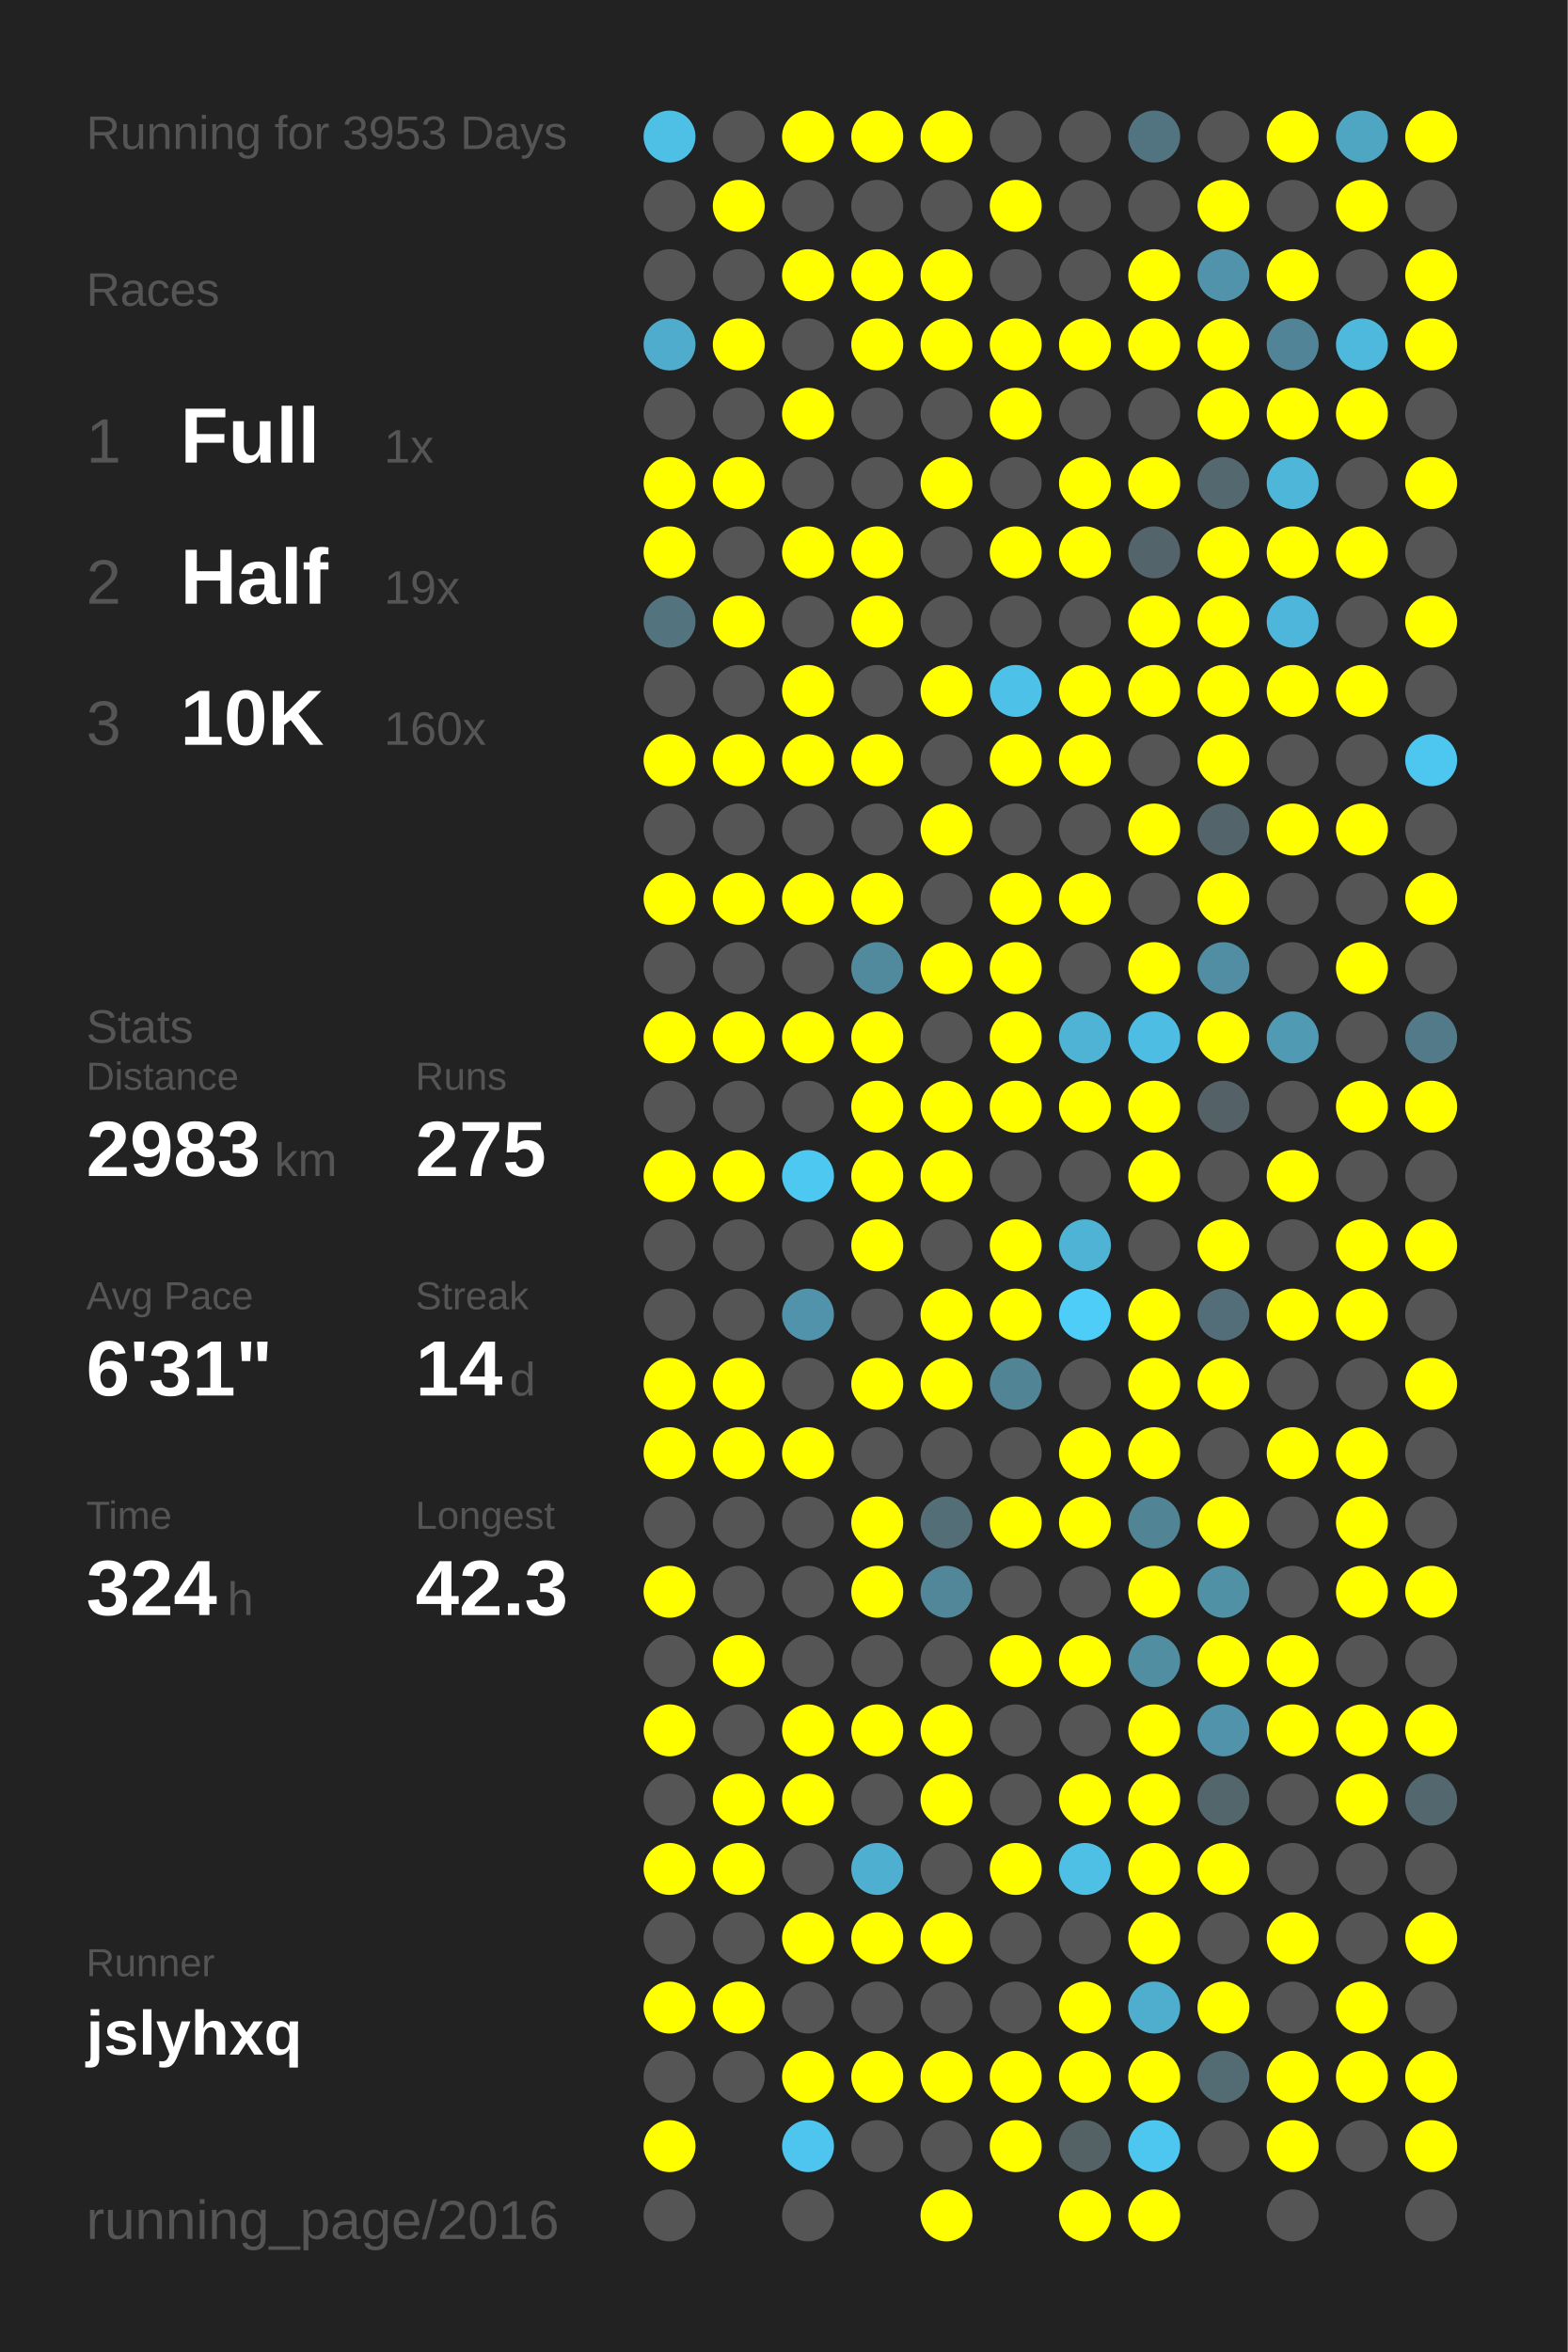
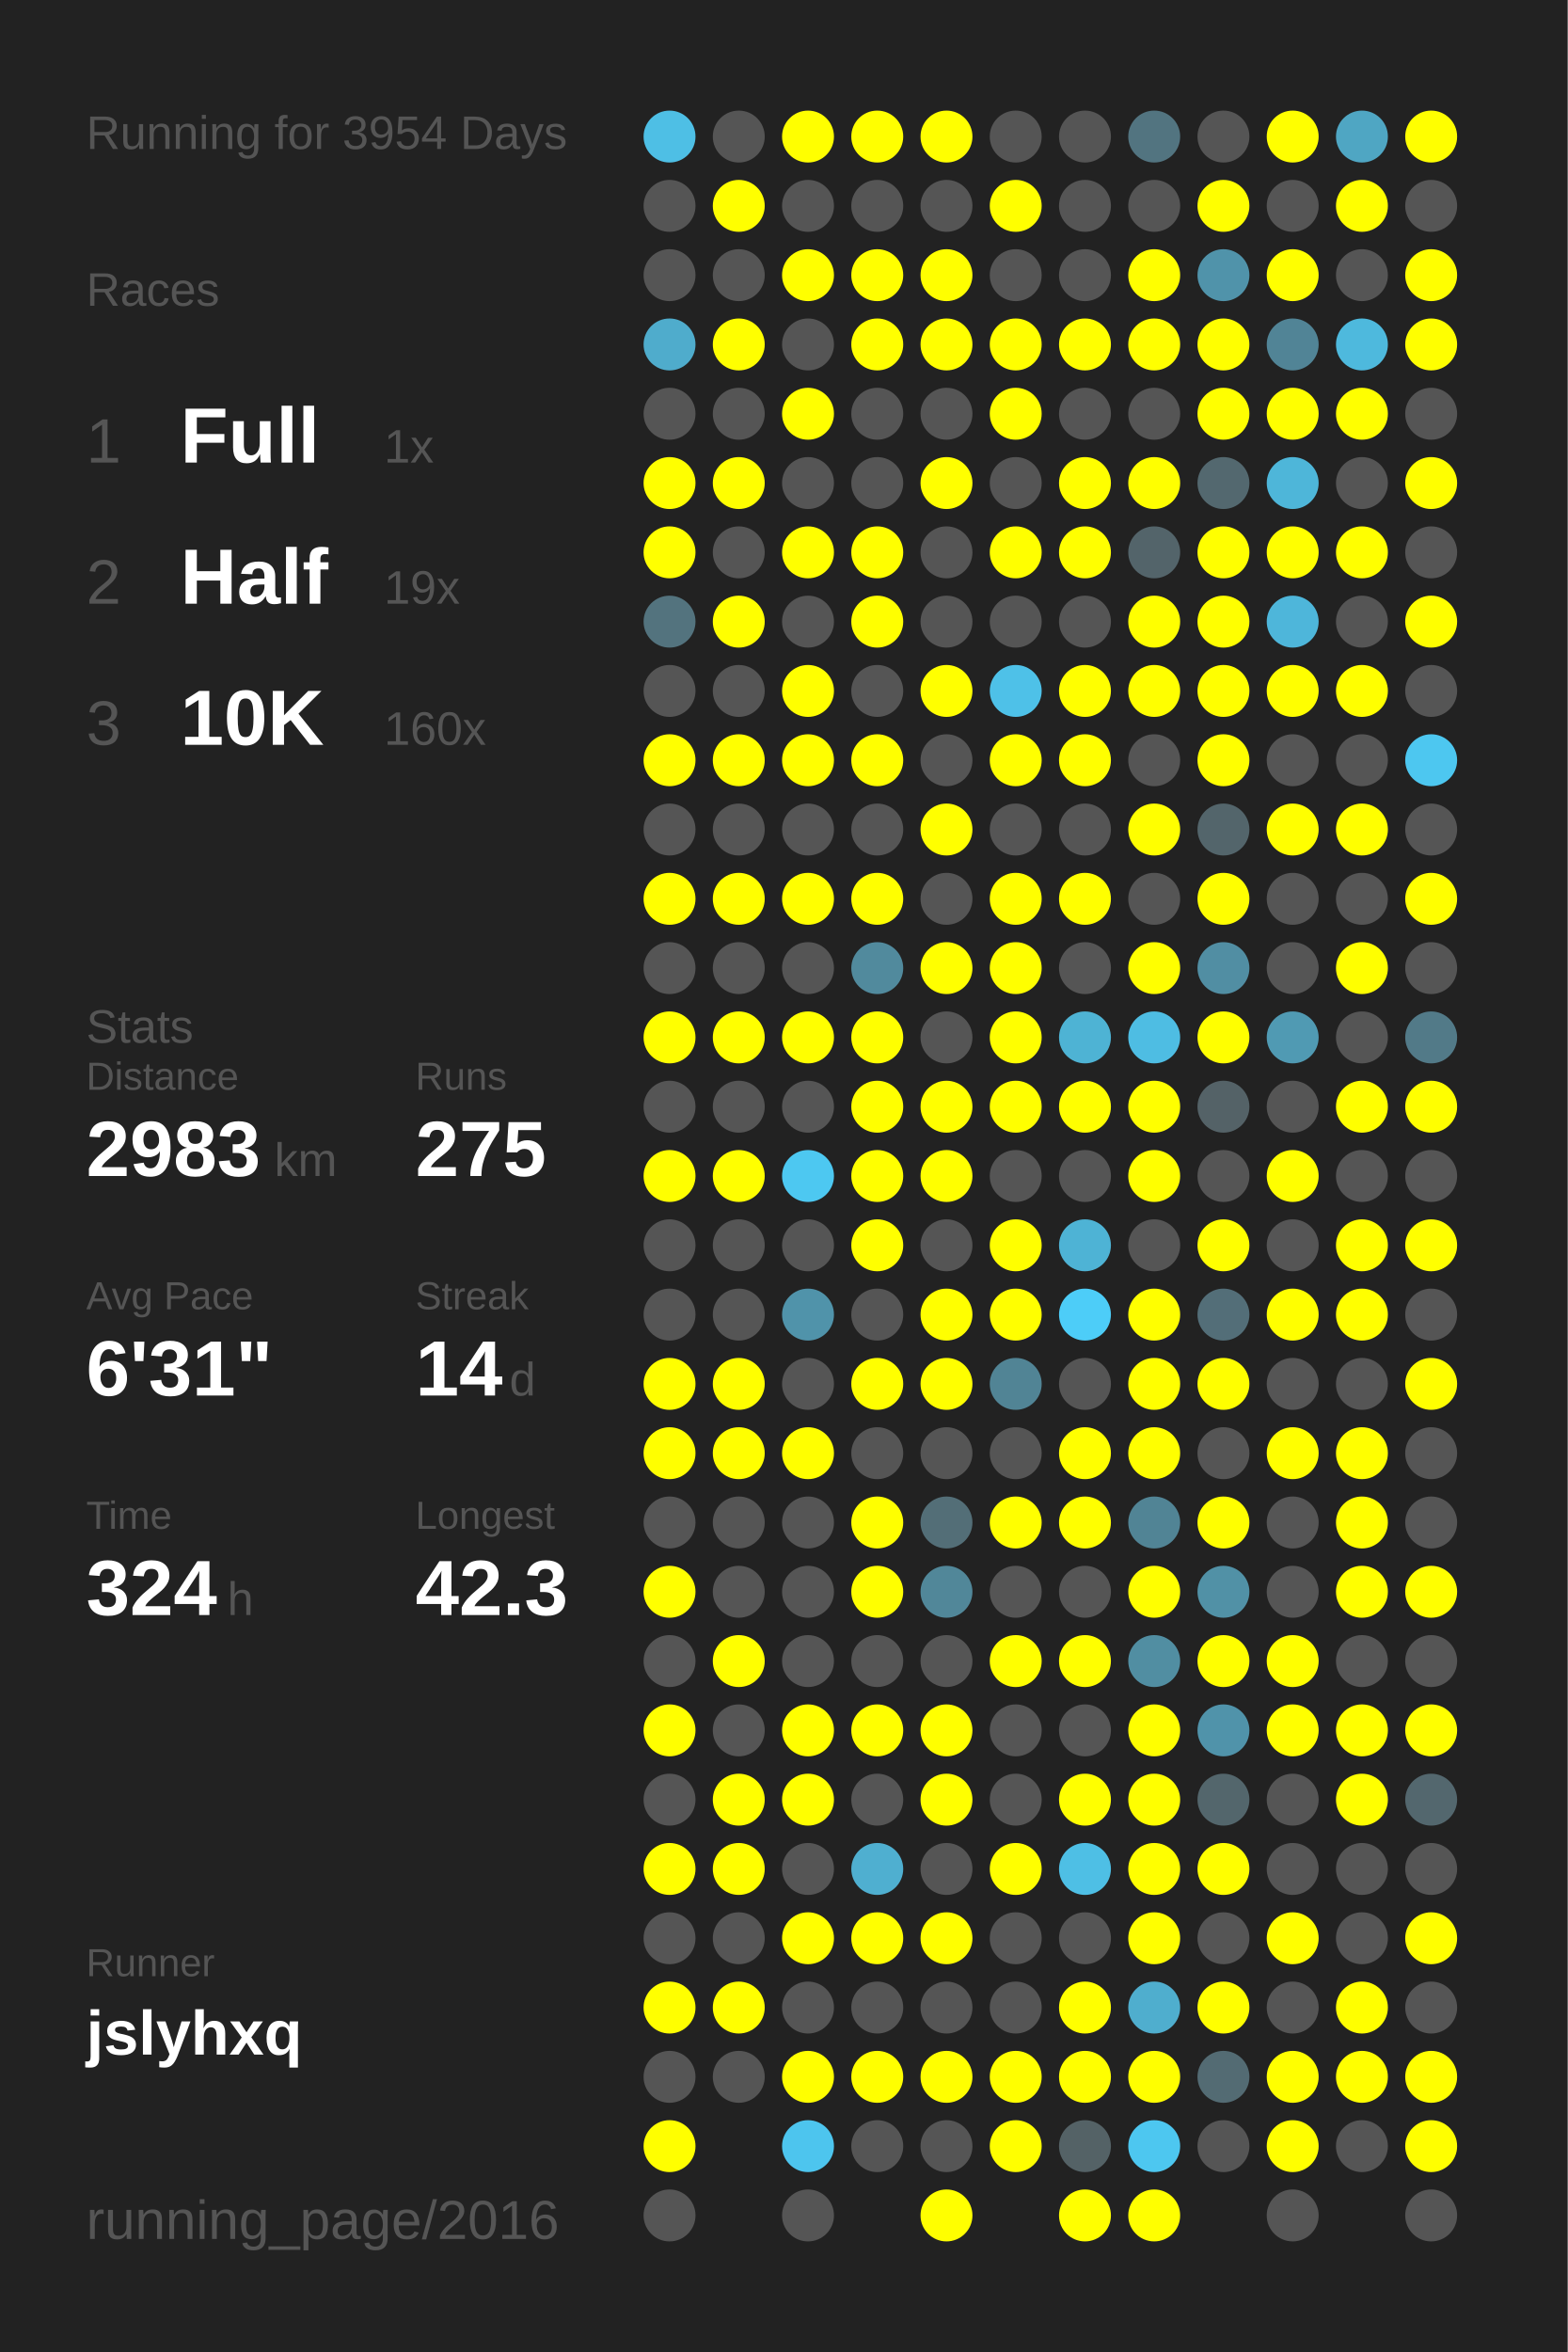
<svg xmlns="http://www.w3.org/2000/svg" baseProfile="full" height="300mm" version="1.1" viewBox="0,0,200,300" width="200mm">
  <defs />
  <rect fill="#222222" height="300" width="200" x="0" y="0" />
-   <text fill="#555555" style="font-size:6px; font-family:Arial;" x="11" y="19">Running for 3953 Days</text>
+   <text fill="#555555" style="font-size:6px; font-family:Arial;" x="11" y="19">Running for 3954 Days</text>
  <text fill="#555555" style="font-size:6px; font-family:Arial;" x="11" y="39">Races</text>
  <text fill="#555555" style="font-size:8px; font-family:Arial;" x="11" y="59">1</text>
  <text fill="#FFFFFF" style="font-size:10px; font-family:Arial; font-weight:bold;" x="23" y="59">Full</text>
  <text fill="#555555" style="font-size:6px; font-family:Arial;" x="49" y="59">1x</text>
  <text fill="#555555" style="font-size:8px; font-family:Arial;" x="11" y="77">2</text>
  <text fill="#FFFFFF" style="font-size:10px; font-family:Arial; font-weight:bold;" x="23" y="77">Half</text>
  <text fill="#555555" style="font-size:6px; font-family:Arial;" x="49" y="77">19x</text>
  <text fill="#555555" style="font-size:8px; font-family:Arial;" x="11" y="95">3</text>
  <text fill="#FFFFFF" style="font-size:10px; font-family:Arial; font-weight:bold;" x="23" y="95">10K</text>
  <text fill="#555555" style="font-size:6px; font-family:Arial;" x="49" y="95">160x</text>
  <text fill="#555555" style="font-size:6px; font-family:Arial;" x="11" y="133">Stats</text>
  <text fill="#555555" style="font-size:5px; font-family:Arial;" x="11" y="139">Distance</text>
  <text fill="#FFFFFF" style="font-size:10px; font-family:Arial; font-weight:bold;" x="11" y="150">2983</text>
  <text fill="#555555" style="font-size:6px; font-family:Arial;" x="35" y="150">km</text>
  <text fill="#555555" style="font-size:5px; font-family:Arial;" x="53" y="139">Runs</text>
  <text fill="#FFFFFF" style="font-size:10px; font-family:Arial; font-weight:bold;" x="53" y="150">275</text>
  <text fill="#555555" style="font-size:5px; font-family:Arial;" x="11" y="167">Avg Pace</text>
  <text fill="#FFFFFF" style="font-size:10px; font-family:Arial; font-weight:bold;" x="11" y="178">6'31"</text>
  <text fill="#555555" style="font-size:5px; font-family:Arial;" x="53" y="167">Streak</text>
  <text fill="#FFFFFF" style="font-size:10px; font-family:Arial; font-weight:bold;" x="53" y="178">14</text>
  <text fill="#555555" style="font-size:6px; font-family:Arial;" x="65" y="178">d</text>
  <text fill="#555555" style="font-size:5px; font-family:Arial;" x="11" y="195">Time</text>
  <text fill="#FFFFFF" style="font-size:10px; font-family:Arial; font-weight:bold;" x="11" y="206">324</text>
  <text fill="#555555" style="font-size:6px; font-family:Arial;" x="29" y="206">h</text>
  <text fill="#555555" style="font-size:5px; font-family:Arial;" x="53" y="195">Longest</text>
  <text fill="#FFFFFF" style="font-size:10px; font-family:Arial; font-weight:bold;" x="53" y="206">42.3</text>
  <text fill="#555555" style="font-size:5px; font-family:Arial;" x="11" y="252.065">Runner</text>
  <text fill="#FFFFFF" style="font-size:8px; font-family:Arial; font-weight:bold;" x="11" y="262.065">jslyhxq</text>
  <text fill="#555555" style="font-size:7px; font-family:Arial;" x="11" y="285.581">running_page/2016</text>
  <circle cx="85.417" cy="17.419" fill="#4ebfe5" r="3.312" />
  <circle cx="85.417" cy="26.258" fill="#555555" r="3.312" />
  <circle cx="85.417" cy="35.097" fill="#555555" r="3.312" />
  <circle cx="85.417" cy="43.935" fill="#4faccc" r="3.312" />
  <circle cx="85.417" cy="52.774" fill="#555555" r="3.312" />
  <circle cx="85.417" cy="61.613" fill="#FFFF00" r="3.312" />
  <circle cx="85.417" cy="70.452" fill="#FFFF00" r="3.312" />
  <circle cx="85.417" cy="79.29" fill="#53737e" r="3.312" />
  <circle cx="85.417" cy="88.129" fill="#555555" r="3.312" />
  <circle cx="85.417" cy="96.968" fill="#FFFF00" r="3.312" />
  <circle cx="85.417" cy="105.806" fill="#555555" r="3.312" />
  <circle cx="85.417" cy="114.645" fill="#FFFF00" r="3.312" />
  <circle cx="85.417" cy="123.484" fill="#555555" r="3.312" />
  <circle cx="85.417" cy="132.323" fill="#FFFF00" r="3.312" />
  <circle cx="85.417" cy="141.161" fill="#555555" r="3.312" />
  <circle cx="85.417" cy="150" fill="#FFFF00" r="3.312" />
  <circle cx="85.417" cy="158.839" fill="#555555" r="3.312" />
  <circle cx="85.417" cy="167.677" fill="#555555" r="3.312" />
  <circle cx="85.417" cy="176.516" fill="#FFFF00" r="3.312" />
  <circle cx="85.417" cy="185.355" fill="#FFFF00" r="3.312" />
  <circle cx="85.417" cy="194.194" fill="#555555" r="3.312" />
  <circle cx="85.417" cy="203.032" fill="#FFFF00" r="3.312" />
  <circle cx="85.417" cy="211.871" fill="#555555" r="3.312" />
  <circle cx="85.417" cy="220.71" fill="#FFFF00" r="3.312" />
  <circle cx="85.417" cy="229.548" fill="#555555" r="3.312" />
  <circle cx="85.417" cy="238.387" fill="#FFFF00" r="3.312" />
  <circle cx="85.417" cy="247.226" fill="#555555" r="3.312" />
  <circle cx="85.417" cy="256.065" fill="#FFFF00" r="3.312" />
  <circle cx="85.417" cy="264.903" fill="#555555" r="3.312" />
  <circle cx="85.417" cy="273.742" fill="#FFFF00" r="3.312" />
  <circle cx="85.417" cy="282.581" fill="#555555" r="3.312" />
  <circle cx="94.25" cy="17.419" fill="#555555" r="3.312" />
  <circle cx="94.25" cy="26.258" fill="#FFFF00" r="3.312" />
  <circle cx="94.25" cy="35.097" fill="#555555" r="3.312" />
  <circle cx="94.25" cy="43.935" fill="#FFFF00" r="3.312" />
  <circle cx="94.25" cy="52.774" fill="#555555" r="3.312" />
  <circle cx="94.25" cy="61.613" fill="#FFFF00" r="3.312" />
  <circle cx="94.25" cy="70.452" fill="#555555" r="3.312" />
  <circle cx="94.25" cy="79.29" fill="#FFFF00" r="3.312" />
  <circle cx="94.25" cy="88.129" fill="#555555" r="3.312" />
  <circle cx="94.25" cy="96.968" fill="#FFFF00" r="3.312" />
  <circle cx="94.25" cy="105.806" fill="#555555" r="3.312" />
  <circle cx="94.25" cy="114.645" fill="#FFFF00" r="3.312" />
  <circle cx="94.25" cy="123.484" fill="#555555" r="3.312" />
  <circle cx="94.25" cy="132.323" fill="#FFFF00" r="3.312" />
  <circle cx="94.25" cy="141.161" fill="#555555" r="3.312" />
  <circle cx="94.25" cy="150" fill="#FFFF00" r="3.312" />
  <circle cx="94.25" cy="158.839" fill="#555555" r="3.312" />
  <circle cx="94.25" cy="167.677" fill="#555555" r="3.312" />
  <circle cx="94.25" cy="176.516" fill="#FFFF00" r="3.312" />
  <circle cx="94.25" cy="185.355" fill="#FFFF00" r="3.312" />
  <circle cx="94.25" cy="194.194" fill="#555555" r="3.312" />
  <circle cx="94.25" cy="203.032" fill="#555555" r="3.312" />
  <circle cx="94.25" cy="211.871" fill="#FFFF00" r="3.312" />
  <circle cx="94.25" cy="220.71" fill="#555555" r="3.312" />
  <circle cx="94.25" cy="229.548" fill="#FFFF00" r="3.312" />
  <circle cx="94.25" cy="238.387" fill="#FFFF00" r="3.312" />
  <circle cx="94.25" cy="247.226" fill="#555555" r="3.312" />
  <circle cx="94.25" cy="256.065" fill="#FFFF00" r="3.312" />
  <circle cx="94.25" cy="264.903" fill="#555555" r="3.312" />
  <circle cx="103.083" cy="17.419" fill="#FFFF00" r="3.312" />
  <circle cx="103.083" cy="26.258" fill="#555555" r="3.312" />
  <circle cx="103.083" cy="35.097" fill="#FFFF00" r="3.312" />
  <circle cx="103.083" cy="43.935" fill="#555555" r="3.312" />
  <circle cx="103.083" cy="52.774" fill="#FFFF00" r="3.312" />
  <circle cx="103.083" cy="61.613" fill="#555555" r="3.312" />
  <circle cx="103.083" cy="70.452" fill="#FFFF00" r="3.312" />
  <circle cx="103.083" cy="79.29" fill="#555555" r="3.312" />
  <circle cx="103.083" cy="88.129" fill="#FFFF00" r="3.312" />
  <circle cx="103.083" cy="96.968" fill="#FFFF00" r="3.312" />
  <circle cx="103.083" cy="105.806" fill="#555555" r="3.312" />
  <circle cx="103.083" cy="114.645" fill="#FFFF00" r="3.312" />
  <circle cx="103.083" cy="123.484" fill="#555555" r="3.312" />
  <circle cx="103.083" cy="132.323" fill="#FFFF00" r="3.312" />
  <circle cx="103.083" cy="141.161" fill="#555555" r="3.312" />
  <circle cx="103.083" cy="150" fill="#4dc8f1" r="3.312" />
  <circle cx="103.083" cy="158.839" fill="#555555" r="3.312" />
  <circle cx="103.083" cy="167.677" fill="#5093aa" r="3.312" />
  <circle cx="103.083" cy="176.516" fill="#555555" r="3.312" />
  <circle cx="103.083" cy="185.355" fill="#FFFF00" r="3.312" />
  <circle cx="103.083" cy="194.194" fill="#555555" r="3.312" />
  <circle cx="103.083" cy="203.032" fill="#555555" r="3.312" />
  <circle cx="103.083" cy="211.871" fill="#555555" r="3.312" />
  <circle cx="103.083" cy="220.71" fill="#FFFF00" r="3.312" />
  <circle cx="103.083" cy="229.548" fill="#FFFF00" r="3.312" />
  <circle cx="103.083" cy="238.387" fill="#555555" r="3.312" />
  <circle cx="103.083" cy="247.226" fill="#FFFF00" r="3.312" />
  <circle cx="103.083" cy="256.065" fill="#555555" r="3.312" />
  <circle cx="103.083" cy="264.903" fill="#FFFF00" r="3.312" />
  <circle cx="103.083" cy="273.742" fill="#4dc5ee" r="3.312" />
  <circle cx="103.083" cy="282.581" fill="#555555" r="3.312" />
  <circle cx="111.917" cy="17.419" fill="#FFFF00" r="3.312" />
  <circle cx="111.917" cy="26.258" fill="#555555" r="3.312" />
  <circle cx="111.917" cy="35.097" fill="#FFFF00" r="3.312" />
  <circle cx="111.917" cy="43.935" fill="#FFFF00" r="3.312" />
  <circle cx="111.917" cy="52.774" fill="#555555" r="3.312" />
  <circle cx="111.917" cy="61.613" fill="#555555" r="3.312" />
  <circle cx="111.917" cy="70.452" fill="#FFFF00" r="3.312" />
  <circle cx="111.917" cy="79.29" fill="#FFFF00" r="3.312" />
  <circle cx="111.917" cy="88.129" fill="#555555" r="3.312" />
  <circle cx="111.917" cy="96.968" fill="#FFFF00" r="3.312" />
  <circle cx="111.917" cy="105.806" fill="#555555" r="3.312" />
  <circle cx="111.917" cy="114.645" fill="#FFFF00" r="3.312" />
  <circle cx="111.917" cy="123.484" fill="#518a9d" r="3.312" />
  <circle cx="111.917" cy="132.323" fill="#FFFF00" r="3.312" />
  <circle cx="111.917" cy="141.161" fill="#FFFF00" r="3.312" />
  <circle cx="111.917" cy="150" fill="#FFFF00" r="3.312" />
  <circle cx="111.917" cy="158.839" fill="#FFFF00" r="3.312" />
  <circle cx="111.917" cy="167.677" fill="#555555" r="3.312" />
  <circle cx="111.917" cy="176.516" fill="#FFFF00" r="3.312" />
  <circle cx="111.917" cy="185.355" fill="#555555" r="3.312" />
  <circle cx="111.917" cy="194.194" fill="#FFFF00" r="3.312" />
  <circle cx="111.917" cy="203.032" fill="#FFFF00" r="3.312" />
  <circle cx="111.917" cy="211.871" fill="#555555" r="3.312" />
  <circle cx="111.917" cy="220.71" fill="#FFFF00" r="3.312" />
  <circle cx="111.917" cy="229.548" fill="#555555" r="3.312" />
  <circle cx="111.917" cy="238.387" fill="#4fafd0" r="3.312" />
  <circle cx="111.917" cy="247.226" fill="#FFFF00" r="3.312" />
  <circle cx="111.917" cy="256.065" fill="#555555" r="3.312" />
  <circle cx="111.917" cy="264.903" fill="#FFFF00" r="3.312" />
  <circle cx="111.917" cy="273.742" fill="#555555" r="3.312" />
  <circle cx="120.75" cy="17.419" fill="#FFFF00" r="3.312" />
  <circle cx="120.75" cy="26.258" fill="#555555" r="3.312" />
  <circle cx="120.75" cy="35.097" fill="#FFFF00" r="3.312" />
  <circle cx="120.75" cy="43.935" fill="#FFFF00" r="3.312" />
  <circle cx="120.75" cy="52.774" fill="#555555" r="3.312" />
  <circle cx="120.75" cy="61.613" fill="#FFFF00" r="3.312" />
  <circle cx="120.75" cy="70.452" fill="#555555" r="3.312" />
  <circle cx="120.75" cy="79.29" fill="#555555" r="3.312" />
  <circle cx="120.75" cy="88.129" fill="#FFFF00" r="3.312" />
  <circle cx="120.75" cy="96.968" fill="#555555" r="3.312" />
  <circle cx="120.75" cy="105.806" fill="#FFFF00" r="3.312" />
  <circle cx="120.75" cy="114.645" fill="#555555" r="3.312" />
  <circle cx="120.75" cy="123.484" fill="#FFFF00" r="3.312" />
  <circle cx="120.75" cy="132.323" fill="#555555" r="3.312" />
  <circle cx="120.75" cy="141.161" fill="#FFFF00" r="3.312" />
  <circle cx="120.75" cy="150" fill="#FFFF00" r="3.312" />
  <circle cx="120.75" cy="158.839" fill="#555555" r="3.312" />
  <circle cx="120.75" cy="167.677" fill="#FFFF00" r="3.312" />
  <circle cx="120.75" cy="176.516" fill="#FFFF00" r="3.312" />
  <circle cx="120.75" cy="185.355" fill="#555555" r="3.312" />
  <circle cx="120.75" cy="194.194" fill="#536e77" r="3.312" />
  <circle cx="120.75" cy="203.032" fill="#518799" r="3.312" />
  <circle cx="120.75" cy="211.871" fill="#555555" r="3.312" />
  <circle cx="120.75" cy="220.71" fill="#FFFF00" r="3.312" />
  <circle cx="120.75" cy="229.548" fill="#FFFF00" r="3.312" />
  <circle cx="120.75" cy="238.387" fill="#555555" r="3.312" />
  <circle cx="120.75" cy="247.226" fill="#FFFF00" r="3.312" />
  <circle cx="120.75" cy="256.065" fill="#555555" r="3.312" />
  <circle cx="120.75" cy="264.903" fill="#FFFF00" r="3.312" />
  <circle cx="120.75" cy="273.742" fill="#555555" r="3.312" />
  <circle cx="120.75" cy="282.581" fill="#FFFF00" r="3.312" />
  <circle cx="129.583" cy="17.419" fill="#555555" r="3.312" />
  <circle cx="129.583" cy="26.258" fill="#FFFF00" r="3.312" />
  <circle cx="129.583" cy="35.097" fill="#555555" r="3.312" />
  <circle cx="129.583" cy="43.935" fill="#FFFF00" r="3.312" />
  <circle cx="129.583" cy="52.774" fill="#FFFF00" r="3.312" />
  <circle cx="129.583" cy="61.613" fill="#555555" r="3.312" />
  <circle cx="129.583" cy="70.452" fill="#FFFF00" r="3.312" />
  <circle cx="129.583" cy="79.29" fill="#555555" r="3.312" />
  <circle cx="129.583" cy="88.129" fill="#4ec1e8" r="3.312" />
  <circle cx="129.583" cy="96.968" fill="#FFFF00" r="3.312" />
  <circle cx="129.583" cy="105.806" fill="#555555" r="3.312" />
  <circle cx="129.583" cy="114.645" fill="#FFFF00" r="3.312" />
  <circle cx="129.583" cy="123.484" fill="#FFFF00" r="3.312" />
  <circle cx="129.583" cy="132.323" fill="#FFFF00" r="3.312" />
  <circle cx="129.583" cy="141.161" fill="#FFFF00" r="3.312" />
  <circle cx="129.583" cy="150" fill="#555555" r="3.312" />
  <circle cx="129.583" cy="158.839" fill="#FFFF00" r="3.312" />
  <circle cx="129.583" cy="167.677" fill="#FFFF00" r="3.312" />
  <circle cx="129.583" cy="176.516" fill="#518495" r="3.312" />
  <circle cx="129.583" cy="185.355" fill="#555555" r="3.312" />
  <circle cx="129.583" cy="194.194" fill="#FFFF00" r="3.312" />
  <circle cx="129.583" cy="203.032" fill="#555555" r="3.312" />
  <circle cx="129.583" cy="211.871" fill="#FFFF00" r="3.312" />
  <circle cx="129.583" cy="220.71" fill="#555555" r="3.312" />
  <circle cx="129.583" cy="229.548" fill="#555555" r="3.312" />
  <circle cx="129.583" cy="238.387" fill="#FFFF00" r="3.312" />
  <circle cx="129.583" cy="247.226" fill="#555555" r="3.312" />
  <circle cx="129.583" cy="256.065" fill="#555555" r="3.312" />
  <circle cx="129.583" cy="264.903" fill="#FFFF00" r="3.312" />
  <circle cx="129.583" cy="273.742" fill="#FFFF00" r="3.312" />
  <circle cx="138.417" cy="17.419" fill="#555555" r="3.312" />
  <circle cx="138.417" cy="26.258" fill="#555555" r="3.312" />
  <circle cx="138.417" cy="35.097" fill="#555555" r="3.312" />
  <circle cx="138.417" cy="43.935" fill="#FFFF00" r="3.312" />
  <circle cx="138.417" cy="52.774" fill="#555555" r="3.312" />
  <circle cx="138.417" cy="61.613" fill="#FFFF00" r="3.312" />
  <circle cx="138.417" cy="70.452" fill="#FFFF00" r="3.312" />
  <circle cx="138.417" cy="79.29" fill="#555555" r="3.312" />
  <circle cx="138.417" cy="88.129" fill="#FFFF00" r="3.312" />
  <circle cx="138.417" cy="96.968" fill="#FFFF00" r="3.312" />
  <circle cx="138.417" cy="105.806" fill="#555555" r="3.312" />
  <circle cx="138.417" cy="114.645" fill="#FFFF00" r="3.312" />
  <circle cx="138.417" cy="123.484" fill="#555555" r="3.312" />
  <circle cx="138.417" cy="132.323" fill="#4eb3d4" r="3.312" />
  <circle cx="138.417" cy="141.161" fill="#FFFF00" r="3.312" />
  <circle cx="138.417" cy="150" fill="#555555" r="3.312" />
  <circle cx="138.417" cy="158.839" fill="#4eb3d5" r="3.312" />
  <circle cx="138.417" cy="167.677" fill="#4dcdf8" r="3.312" />
  <circle cx="138.417" cy="176.516" fill="#555555" r="3.312" />
  <circle cx="138.417" cy="185.355" fill="#FFFF00" r="3.312" />
  <circle cx="138.417" cy="194.194" fill="#FFFF00" r="3.312" />
  <circle cx="138.417" cy="203.032" fill="#555555" r="3.312" />
  <circle cx="138.417" cy="211.871" fill="#FFFF00" r="3.312" />
  <circle cx="138.417" cy="220.71" fill="#555555" r="3.312" />
  <circle cx="138.417" cy="229.548" fill="#FFFF00" r="3.312" />
  <circle cx="138.417" cy="238.387" fill="#4ebfe5" r="3.312" />
  <circle cx="138.417" cy="247.226" fill="#555555" r="3.312" />
  <circle cx="138.417" cy="256.065" fill="#FFFF00" r="3.312" />
  <circle cx="138.417" cy="264.903" fill="#FFFF00" r="3.312" />
  <circle cx="138.417" cy="273.742" fill="#546266" r="3.312" />
  <circle cx="138.417" cy="282.581" fill="#FFFF00" r="3.312" />
  <circle cx="147.25" cy="17.419" fill="#527480" r="3.312" />
  <circle cx="147.25" cy="26.258" fill="#555555" r="3.312" />
  <circle cx="147.25" cy="35.097" fill="#FFFF00" r="3.312" />
  <circle cx="147.25" cy="43.935" fill="#FFFF00" r="3.312" />
  <circle cx="147.25" cy="52.774" fill="#555555" r="3.312" />
  <circle cx="147.25" cy="61.613" fill="#FFFF00" r="3.312" />
  <circle cx="147.25" cy="70.452" fill="#53646a" r="3.312" />
  <circle cx="147.25" cy="79.29" fill="#FFFF00" r="3.312" />
  <circle cx="147.25" cy="88.129" fill="#FFFF00" r="3.312" />
  <circle cx="147.25" cy="96.968" fill="#555555" r="3.312" />
  <circle cx="147.25" cy="105.806" fill="#FFFF00" r="3.312" />
  <circle cx="147.25" cy="114.645" fill="#555555" r="3.312" />
  <circle cx="147.25" cy="123.484" fill="#FFFF00" r="3.312" />
  <circle cx="147.25" cy="132.323" fill="#4ebde3" r="3.312" />
  <circle cx="147.25" cy="141.161" fill="#FFFF00" r="3.312" />
  <circle cx="147.25" cy="150" fill="#FFFF00" r="3.312" />
  <circle cx="147.25" cy="158.839" fill="#555555" r="3.312" />
  <circle cx="147.25" cy="167.677" fill="#FFFF00" r="3.312" />
  <circle cx="147.25" cy="176.516" fill="#FFFF00" r="3.312" />
  <circle cx="147.25" cy="185.355" fill="#FFFF00" r="3.312" />
  <circle cx="147.25" cy="194.194" fill="#518495" r="3.312" />
  <circle cx="147.25" cy="203.032" fill="#FFFF00" r="3.312" />
  <circle cx="147.25" cy="211.871" fill="#518ea2" r="3.312" />
  <circle cx="147.25" cy="220.71" fill="#FFFF00" r="3.312" />
  <circle cx="147.25" cy="229.548" fill="#FFFF00" r="3.312" />
  <circle cx="147.25" cy="238.387" fill="#FFFF00" r="3.312" />
  <circle cx="147.25" cy="247.226" fill="#FFFF00" r="3.312" />
  <circle cx="147.25" cy="256.065" fill="#4faece" r="3.312" />
  <circle cx="147.25" cy="264.903" fill="#FFFF00" r="3.312" />
  <circle cx="147.25" cy="273.742" fill="#4dc7f0" r="3.312" />
  <circle cx="147.25" cy="282.581" fill="#FFFF00" r="3.312" />
  <circle cx="156.083" cy="17.419" fill="#555555" r="3.312" />
  <circle cx="156.083" cy="26.258" fill="#FFFF00" r="3.312" />
  <circle cx="156.083" cy="35.097" fill="#5093aa" r="3.312" />
  <circle cx="156.083" cy="43.935" fill="#FFFF00" r="3.312" />
  <circle cx="156.083" cy="52.774" fill="#FFFF00" r="3.312" />
  <circle cx="156.083" cy="61.613" fill="#53686f" r="3.312" />
  <circle cx="156.083" cy="70.452" fill="#FFFF00" r="3.312" />
  <circle cx="156.083" cy="79.29" fill="#FFFF00" r="3.312" />
  <circle cx="156.083" cy="88.129" fill="#FFFF00" r="3.312" />
  <circle cx="156.083" cy="96.968" fill="#FFFF00" r="3.312" />
  <circle cx="156.083" cy="105.806" fill="#53656b" r="3.312" />
  <circle cx="156.083" cy="114.645" fill="#FFFF00" r="3.312" />
  <circle cx="156.083" cy="123.484" fill="#518ea3" r="3.312" />
  <circle cx="156.083" cy="132.323" fill="#FFFF00" r="3.312" />
  <circle cx="156.083" cy="141.161" fill="#546267" r="3.312" />
  <circle cx="156.083" cy="150" fill="#555555" r="3.312" />
  <circle cx="156.083" cy="158.839" fill="#FFFF00" r="3.312" />
  <circle cx="156.083" cy="167.677" fill="#536e78" r="3.312" />
  <circle cx="156.083" cy="176.516" fill="#FFFF00" r="3.312" />
  <circle cx="156.083" cy="185.355" fill="#555555" r="3.312" />
  <circle cx="156.083" cy="194.194" fill="#FFFF00" r="3.312" />
  <circle cx="156.083" cy="203.032" fill="#5191a6" r="3.312" />
  <circle cx="156.083" cy="211.871" fill="#FFFF00" r="3.312" />
  <circle cx="156.083" cy="220.71" fill="#5093aa" r="3.312" />
  <circle cx="156.083" cy="229.548" fill="#53666c" r="3.312" />
  <circle cx="156.083" cy="238.387" fill="#FFFF00" r="3.312" />
  <circle cx="156.083" cy="247.226" fill="#555555" r="3.312" />
  <circle cx="156.083" cy="256.065" fill="#FFFF00" r="3.312" />
  <circle cx="156.083" cy="264.903" fill="#536b73" r="3.312" />
  <circle cx="156.083" cy="273.742" fill="#555555" r="3.312" />
  <circle cx="164.917" cy="17.419" fill="#FFFF00" r="3.312" />
  <circle cx="164.917" cy="26.258" fill="#555555" r="3.312" />
  <circle cx="164.917" cy="35.097" fill="#FFFF00" r="3.312" />
  <circle cx="164.917" cy="43.935" fill="#518496" r="3.312" />
  <circle cx="164.917" cy="52.774" fill="#FFFF00" r="3.312" />
  <circle cx="164.917" cy="61.613" fill="#4eb6d9" r="3.312" />
  <circle cx="164.917" cy="70.452" fill="#FFFF00" r="3.312" />
  <circle cx="164.917" cy="79.29" fill="#4eb6da" r="3.312" />
  <circle cx="164.917" cy="88.129" fill="#FFFF00" r="3.312" />
  <circle cx="164.917" cy="96.968" fill="#555555" r="3.312" />
  <circle cx="164.917" cy="105.806" fill="#FFFF00" r="3.312" />
  <circle cx="164.917" cy="114.645" fill="#555555" r="3.312" />
  <circle cx="164.917" cy="123.484" fill="#555555" r="3.312" />
  <circle cx="164.917" cy="132.323" fill="#509ab3" r="3.312" />
  <circle cx="164.917" cy="141.161" fill="#555555" r="3.312" />
  <circle cx="164.917" cy="150" fill="#FFFF00" r="3.312" />
  <circle cx="164.917" cy="158.839" fill="#555555" r="3.312" />
  <circle cx="164.917" cy="167.677" fill="#FFFF00" r="3.312" />
  <circle cx="164.917" cy="176.516" fill="#555555" r="3.312" />
  <circle cx="164.917" cy="185.355" fill="#FFFF00" r="3.312" />
  <circle cx="164.917" cy="194.194" fill="#555555" r="3.312" />
  <circle cx="164.917" cy="203.032" fill="#555555" r="3.312" />
  <circle cx="164.917" cy="211.871" fill="#FFFF00" r="3.312" />
  <circle cx="164.917" cy="220.71" fill="#FFFF00" r="3.312" />
  <circle cx="164.917" cy="229.548" fill="#555555" r="3.312" />
  <circle cx="164.917" cy="238.387" fill="#555555" r="3.312" />
  <circle cx="164.917" cy="247.226" fill="#FFFF00" r="3.312" />
  <circle cx="164.917" cy="256.065" fill="#555555" r="3.312" />
  <circle cx="164.917" cy="264.903" fill="#FFFF00" r="3.312" />
  <circle cx="164.917" cy="273.742" fill="#FFFF00" r="3.312" />
  <circle cx="164.917" cy="282.581" fill="#555555" r="3.312" />
  <circle cx="173.75" cy="17.419" fill="#4fa6c3" r="3.312" />
  <circle cx="173.75" cy="26.258" fill="#FFFF00" r="3.312" />
  <circle cx="173.75" cy="35.097" fill="#555555" r="3.312" />
  <circle cx="173.75" cy="43.935" fill="#4eb9dd" r="3.312" />
  <circle cx="173.75" cy="52.774" fill="#FFFF00" r="3.312" />
  <circle cx="173.75" cy="61.613" fill="#555555" r="3.312" />
  <circle cx="173.75" cy="70.452" fill="#FFFF00" r="3.312" />
  <circle cx="173.75" cy="79.29" fill="#555555" r="3.312" />
  <circle cx="173.75" cy="88.129" fill="#FFFF00" r="3.312" />
  <circle cx="173.75" cy="96.968" fill="#555555" r="3.312" />
  <circle cx="173.75" cy="105.806" fill="#FFFF00" r="3.312" />
  <circle cx="173.75" cy="114.645" fill="#555555" r="3.312" />
  <circle cx="173.75" cy="123.484" fill="#FFFF00" r="3.312" />
  <circle cx="173.75" cy="132.323" fill="#555555" r="3.312" />
  <circle cx="173.75" cy="141.161" fill="#FFFF00" r="3.312" />
  <circle cx="173.75" cy="150" fill="#555555" r="3.312" />
  <circle cx="173.75" cy="158.839" fill="#FFFF00" r="3.312" />
  <circle cx="173.75" cy="167.677" fill="#FFFF00" r="3.312" />
  <circle cx="173.75" cy="176.516" fill="#555555" r="3.312" />
  <circle cx="173.75" cy="185.355" fill="#FFFF00" r="3.312" />
  <circle cx="173.75" cy="194.194" fill="#FFFF00" r="3.312" />
  <circle cx="173.75" cy="203.032" fill="#FFFF00" r="3.312" />
  <circle cx="173.75" cy="211.871" fill="#555555" r="3.312" />
  <circle cx="173.75" cy="220.71" fill="#FFFF00" r="3.312" />
  <circle cx="173.75" cy="229.548" fill="#FFFF00" r="3.312" />
  <circle cx="173.75" cy="238.387" fill="#555555" r="3.312" />
  <circle cx="173.75" cy="247.226" fill="#555555" r="3.312" />
  <circle cx="173.75" cy="256.065" fill="#FFFF00" r="3.312" />
  <circle cx="173.75" cy="264.903" fill="#FFFF00" r="3.312" />
  <circle cx="173.75" cy="273.742" fill="#555555" r="3.312" />
  <circle cx="182.583" cy="17.419" fill="#FFFF00" r="3.312" />
  <circle cx="182.583" cy="26.258" fill="#555555" r="3.312" />
  <circle cx="182.583" cy="35.097" fill="#FFFF00" r="3.312" />
  <circle cx="182.583" cy="43.935" fill="#FFFF00" r="3.312" />
  <circle cx="182.583" cy="52.774" fill="#555555" r="3.312" />
  <circle cx="182.583" cy="61.613" fill="#FFFF00" r="3.312" />
  <circle cx="182.583" cy="70.452" fill="#555555" r="3.312" />
  <circle cx="182.583" cy="79.29" fill="#FFFF00" r="3.312" />
  <circle cx="182.583" cy="88.129" fill="#555555" r="3.312" />
  <circle cx="182.583" cy="96.968" fill="#4dc7f0" r="3.312" />
  <circle cx="182.583" cy="105.806" fill="#555555" r="3.312" />
  <circle cx="182.583" cy="114.645" fill="#FFFF00" r="3.312" />
  <circle cx="182.583" cy="123.484" fill="#555555" r="3.312" />
  <circle cx="182.583" cy="132.323" fill="#527a88" r="3.312" />
  <circle cx="182.583" cy="141.161" fill="#FFFF00" r="3.312" />
  <circle cx="182.583" cy="150" fill="#555555" r="3.312" />
  <circle cx="182.583" cy="158.839" fill="#FFFF00" r="3.312" />
  <circle cx="182.583" cy="167.677" fill="#555555" r="3.312" />
  <circle cx="182.583" cy="176.516" fill="#FFFF00" r="3.312" />
  <circle cx="182.583" cy="185.355" fill="#555555" r="3.312" />
  <circle cx="182.583" cy="194.194" fill="#555555" r="3.312" />
  <circle cx="182.583" cy="203.032" fill="#FFFF00" r="3.312" />
  <circle cx="182.583" cy="211.871" fill="#555555" r="3.312" />
  <circle cx="182.583" cy="220.71" fill="#FFFF00" r="3.312" />
  <circle cx="182.583" cy="229.548" fill="#53676e" r="3.312" />
  <circle cx="182.583" cy="238.387" fill="#555555" r="3.312" />
  <circle cx="182.583" cy="247.226" fill="#FFFF00" r="3.312" />
  <circle cx="182.583" cy="256.065" fill="#555555" r="3.312" />
  <circle cx="182.583" cy="264.903" fill="#FFFF00" r="3.312" />
  <circle cx="182.583" cy="273.742" fill="#FFFF00" r="3.312" />
  <circle cx="182.583" cy="282.581" fill="#555555" r="3.312" />
</svg>
